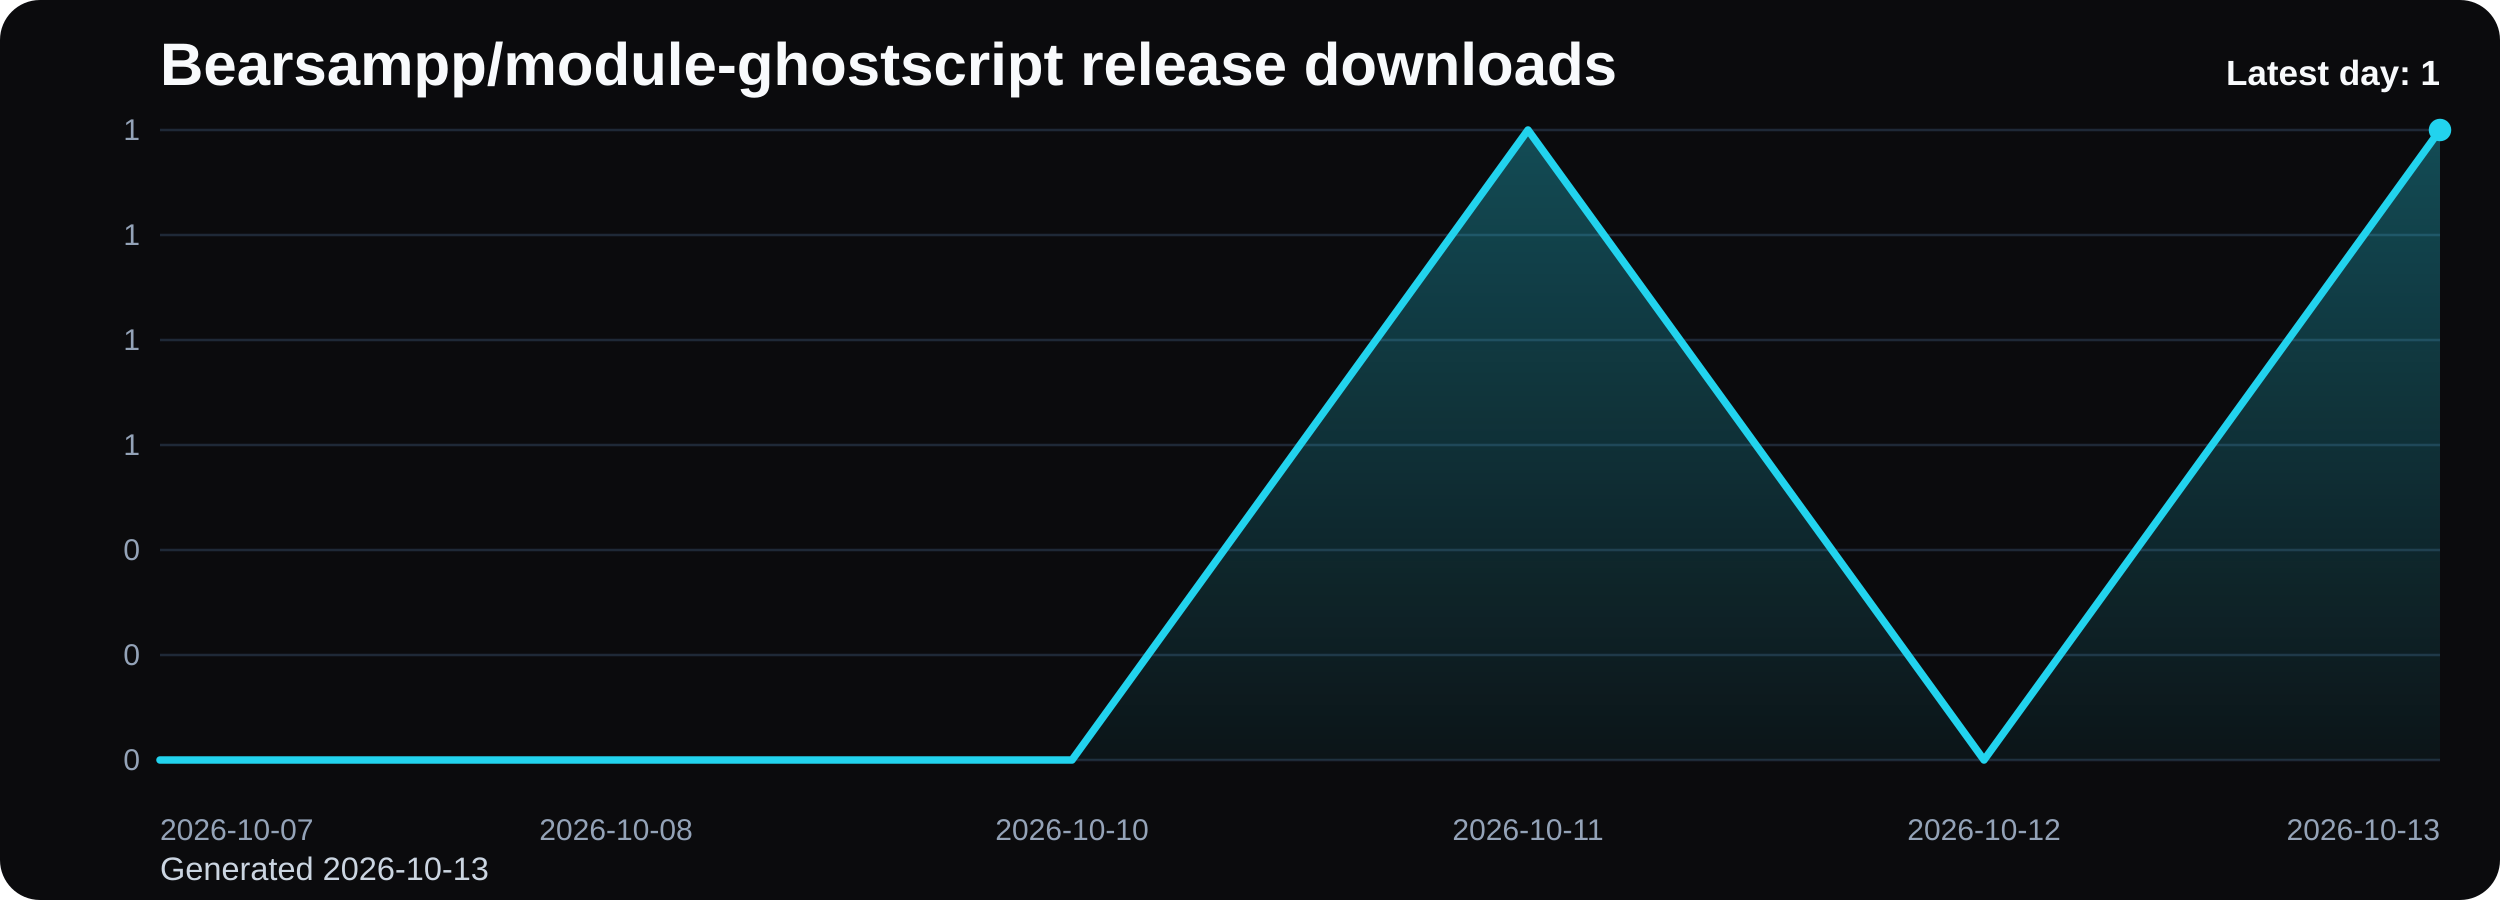
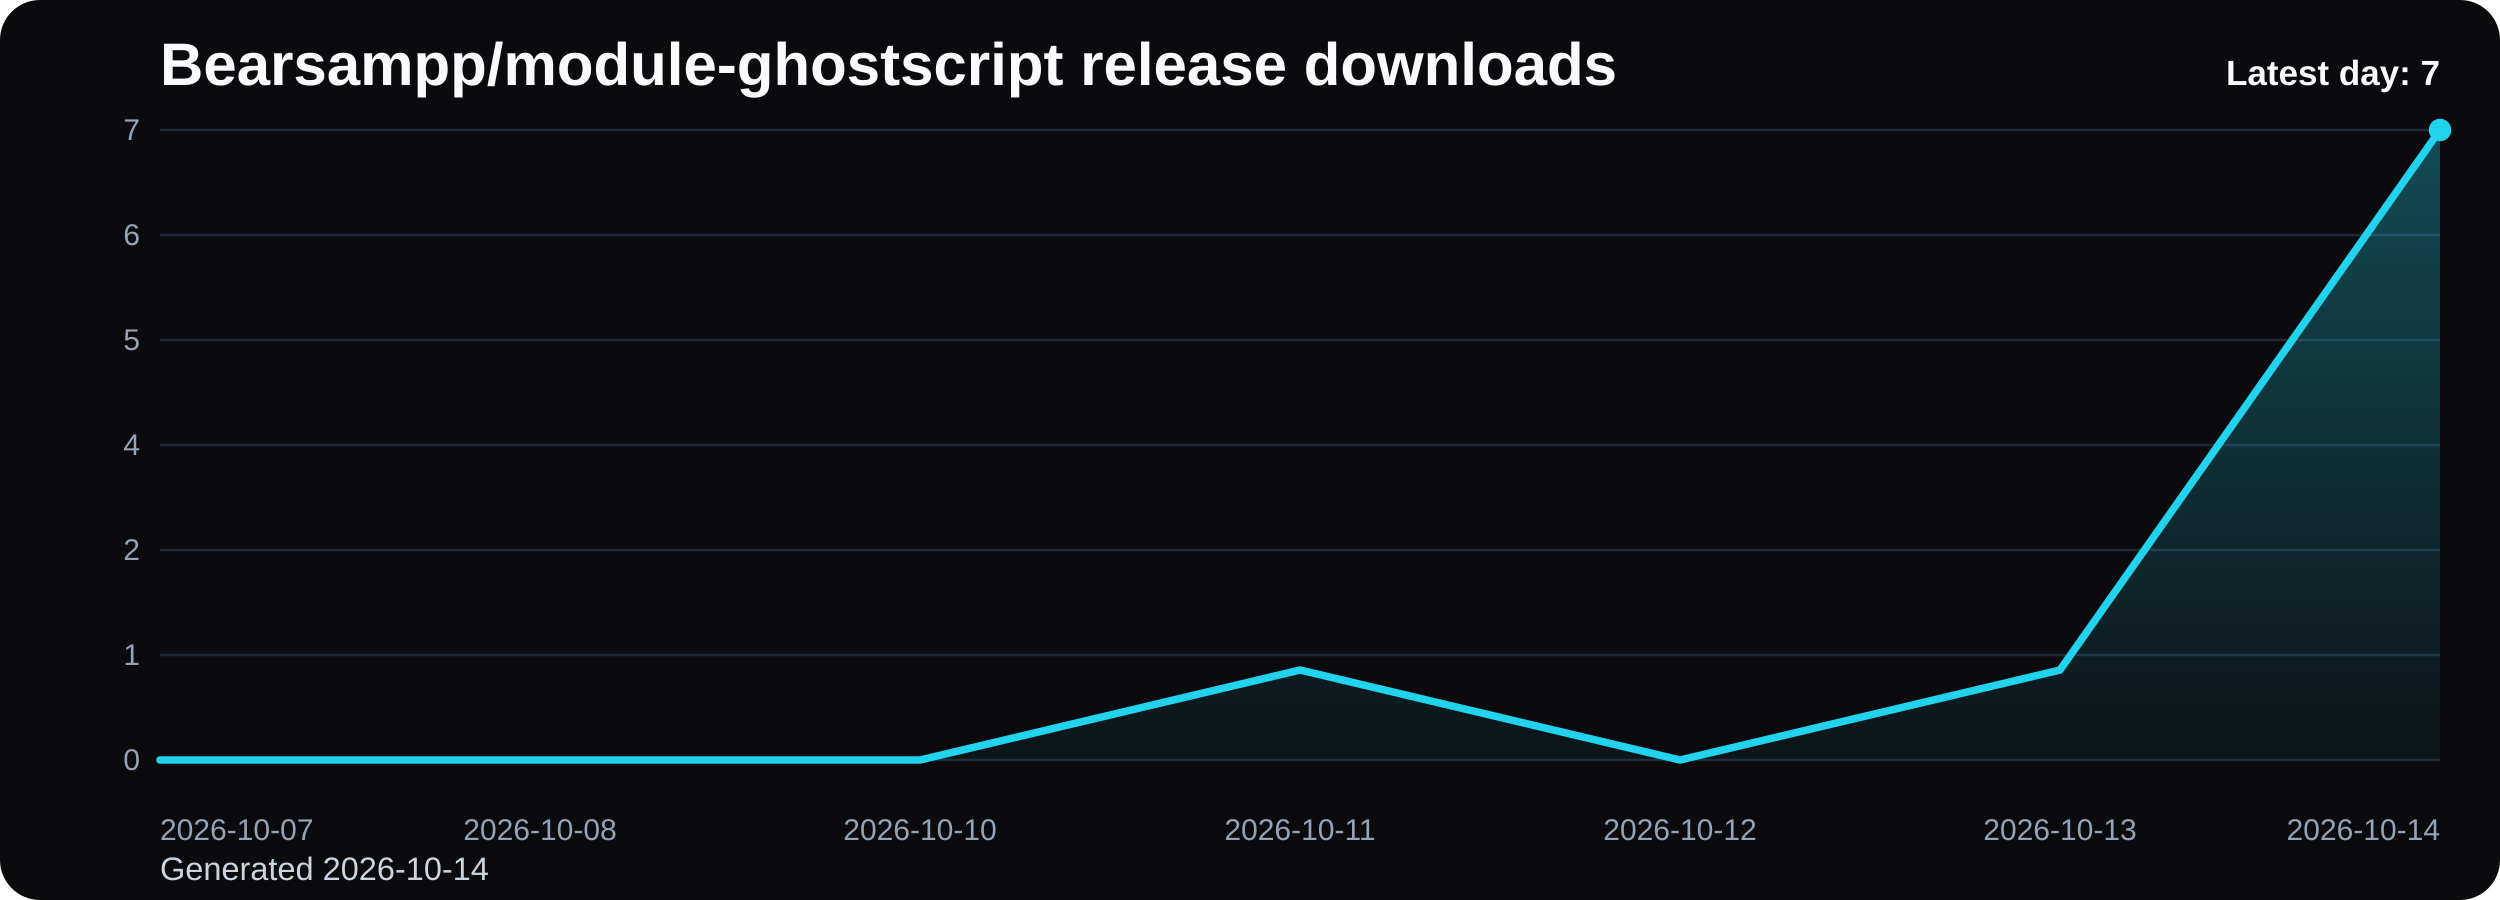
<svg xmlns="http://www.w3.org/2000/svg" viewBox="0 0 1000 360" role="img" aria-label="Bearsampp/module-ghostscript release downloads chart">
  <defs>
    <linearGradient id="fill-daily-black" x1="0" y1="0" x2="0" y2="1">
      <stop offset="0%" stop-color="#22d3ee" stop-opacity="0.32" />
      <stop offset="100%" stop-color="#22d3ee" stop-opacity="0.05" />
    </linearGradient>
    <style>
      .bg { fill: #0b0b0d; }
      .title { font: 700 24px Arial, sans-serif; fill: #f8fafc; }
      .sub { font: 400 13px Arial, sans-serif; fill: #cbd5e1; }
      .grid { stroke: #1f2937; stroke-width: 1; }
      .axis { font: 400 12px Arial, sans-serif; fill: #94a3b8; }
      .line { fill: none; stroke: #22d3ee; stroke-width: 3; stroke-linecap: round; stroke-linejoin: round; }
      .dot { fill: #22d3ee; }
      .value { font: 600 11px Arial, sans-serif; fill: #cbd5e1; }
      .latest { font: 700 14px Arial, sans-serif; fill: #f8fafc; }
    </style>
  </defs>
  <rect class="bg" x="0" y="0" width="1000" height="360" rx="16" />
  <text class="title" x="64" y="34">Bearsampp/module-ghostscript release downloads</text>
-   <text class="sub" x="64" y="352">Generated 2026-10-13</text>
+   <text class="sub" x="64" y="352">Generated 2026-10-14</text>
  <line x1="64" y1="52.00" x2="976" y2="52.00" class="grid" />
-   <text x="56" y="56.00" text-anchor="end" class="axis">1</text>
+   <text x="56" y="56.00" text-anchor="end" class="axis">7</text>
  <line x1="64" y1="94.00" x2="976" y2="94.00" class="grid" />
-   <text x="56" y="98.00" text-anchor="end" class="axis">1</text>
+   <text x="56" y="98.00" text-anchor="end" class="axis">6</text>
  <line x1="64" y1="136.00" x2="976" y2="136.00" class="grid" />
-   <text x="56" y="140.00" text-anchor="end" class="axis">1</text>
+   <text x="56" y="140.00" text-anchor="end" class="axis">5</text>
  <line x1="64" y1="178.00" x2="976" y2="178.00" class="grid" />
-   <text x="56" y="182.00" text-anchor="end" class="axis">1</text>
+   <text x="56" y="182.00" text-anchor="end" class="axis">4</text>
  <line x1="64" y1="220.00" x2="976" y2="220.00" class="grid" />
-   <text x="56" y="224.00" text-anchor="end" class="axis">0</text>
+   <text x="56" y="224.00" text-anchor="end" class="axis">2</text>
  <line x1="64" y1="262.00" x2="976" y2="262.00" class="grid" />
-   <text x="56" y="266.00" text-anchor="end" class="axis">0</text>
+   <text x="56" y="266.00" text-anchor="end" class="axis">1</text>
  <line x1="64" y1="304.00" x2="976" y2="304.00" class="grid" />
  <text x="56" y="308.00" text-anchor="end" class="axis">0</text>
-   <path d="M 64.00 304 L 64.00 304.00 L 246.40 304.00 L 428.80 304.00 L 611.20 52.00 L 793.60 304.00 L 976.00 52.00 L 976.00 304 Z" fill="url(#fill-daily-black)" />
-   <polyline class="line" points="64.00,304.00 246.40,304.00 428.80,304.00 611.20,52.00 793.60,304.00 976.00,52.00" />
+   <path d="M 64.00 304 L 64.00 304.00 L 216.00 304.00 L 368.00 304.00 L 520.00 268.00 L 672.00 304.00 L 824.00 268.00 L 976.00 52.00 L 976.00 304 Z" fill="url(#fill-daily-black)" />
+   <polyline class="line" points="64.00,304.00 216.00,304.00 368.00,304.00 520.00,268.00 672.00,304.00 824.00,268.00 976.00,52.00" />
  <circle class="dot" cx="976.00" cy="52.00" r="4.5" />
  <text class="axis" x="64.00" y="336" text-anchor="start">2026-10-07</text>
-   <text class="axis" x="246.40" y="336" text-anchor="middle">2026-10-08</text>
-   <text class="axis" x="428.80" y="336" text-anchor="middle">2026-10-10</text>
-   <text class="axis" x="611.20" y="336" text-anchor="middle">2026-10-11</text>
-   <text class="axis" x="793.60" y="336" text-anchor="middle">2026-10-12</text>
-   <text class="axis" x="976.00" y="336" text-anchor="end">2026-10-13</text>
-   <text class="latest" x="976" y="34" text-anchor="end">Latest day: 1</text>
+   <text class="axis" x="216.00" y="336" text-anchor="middle">2026-10-08</text>
+   <text class="axis" x="368.00" y="336" text-anchor="middle">2026-10-10</text>
+   <text class="axis" x="520.00" y="336" text-anchor="middle">2026-10-11</text>
+   <text class="axis" x="672.00" y="336" text-anchor="middle">2026-10-12</text>
+   <text class="axis" x="824.00" y="336" text-anchor="middle">2026-10-13</text>
+   <text class="axis" x="976.00" y="336" text-anchor="end">2026-10-14</text>
+   <text class="latest" x="976" y="34" text-anchor="end">Latest day: 7</text>
</svg>
